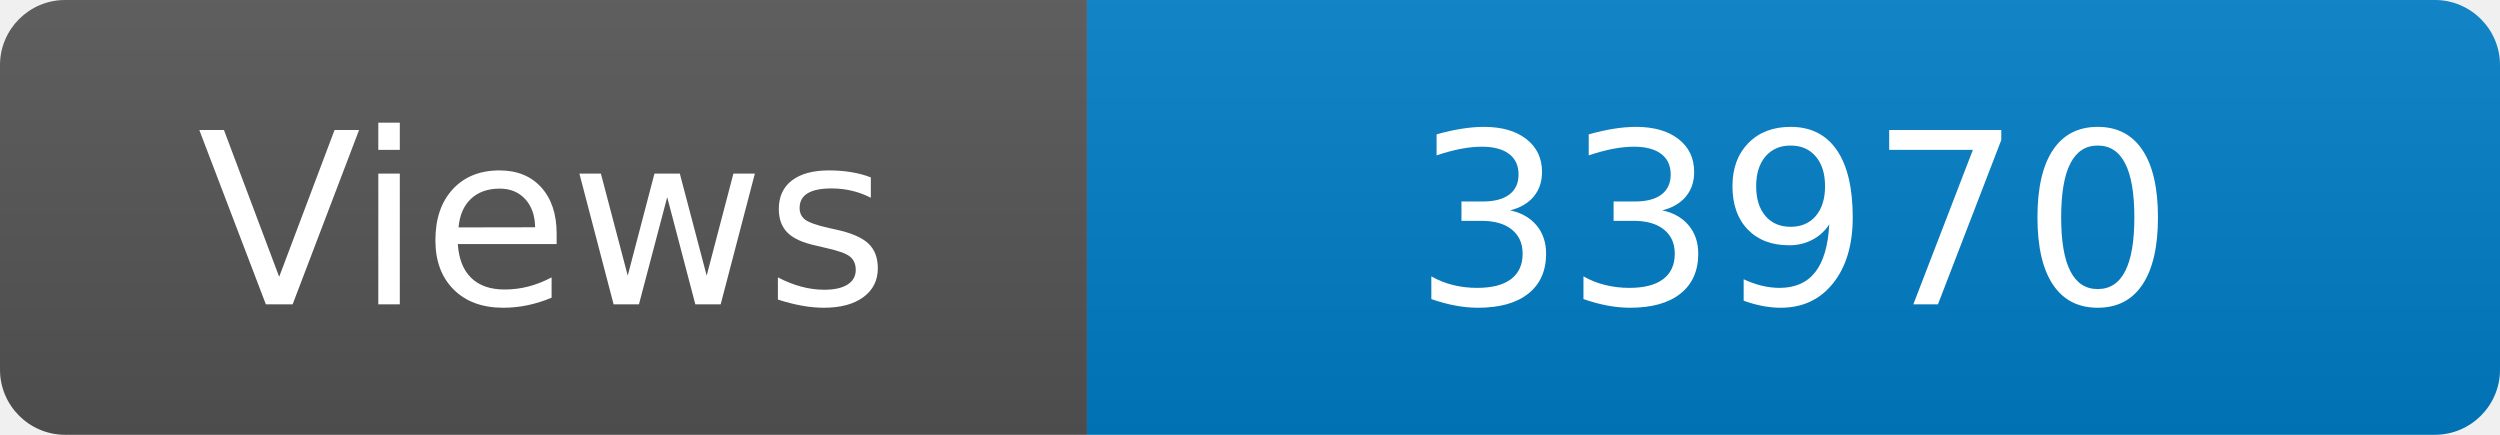
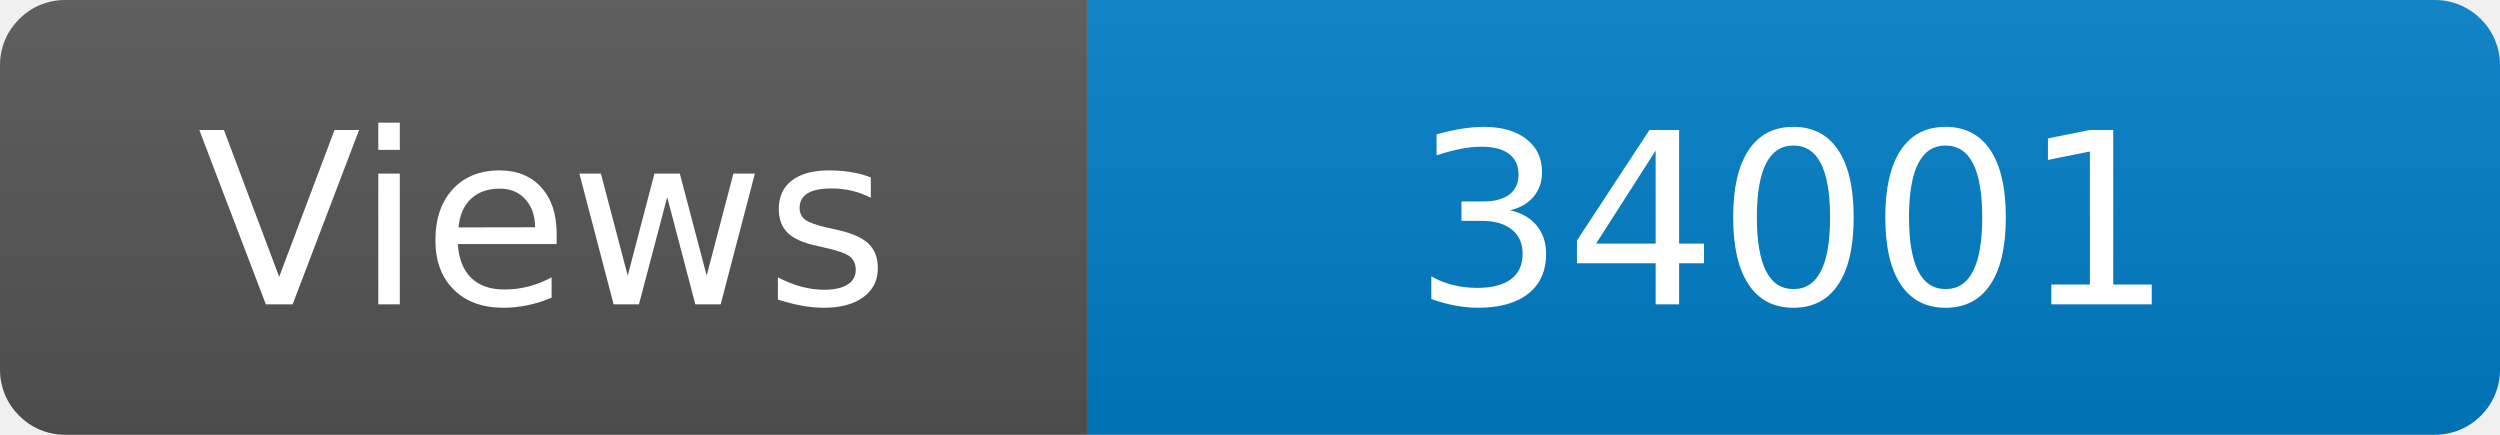
<svg xmlns="http://www.w3.org/2000/svg" width="115" height="20" role="img" aria-label="Maintained?: yes">
  <linearGradient id="s" x2="0" y2="100%">
    <stop offset="0" stop-color="#bbb" stop-opacity=".1" />
    <stop offset="1" stop-opacity=".1" />
  </linearGradient>
  <clipPath id="r">
    <rect width="115" height="20" rx="3" fill="#fff" />
  </clipPath>
  <g clip-path="url(#r)">
    <rect width="50" height="20" fill="#555" />
    <rect x="50" width="160" height="20" fill="#007ec6" />
    <rect width="115" height="20" fill="url(#s)" />
  </g>
  <g fill="#fff" text-anchor="middle" font-family="Verdana,Geneva,DejaVu Sans,sans-serif" font-size="110">
    <text x="250" y="140" transform="scale(.1)" fill="#fff">Views</text>
-     <text x="825" y="140" transform="scale(.1)" fill="#fff">33970</text>
+     <text x="825" y="140" transform="scale(.1)" fill="#fff">34001</text>
  </g>
</svg>
